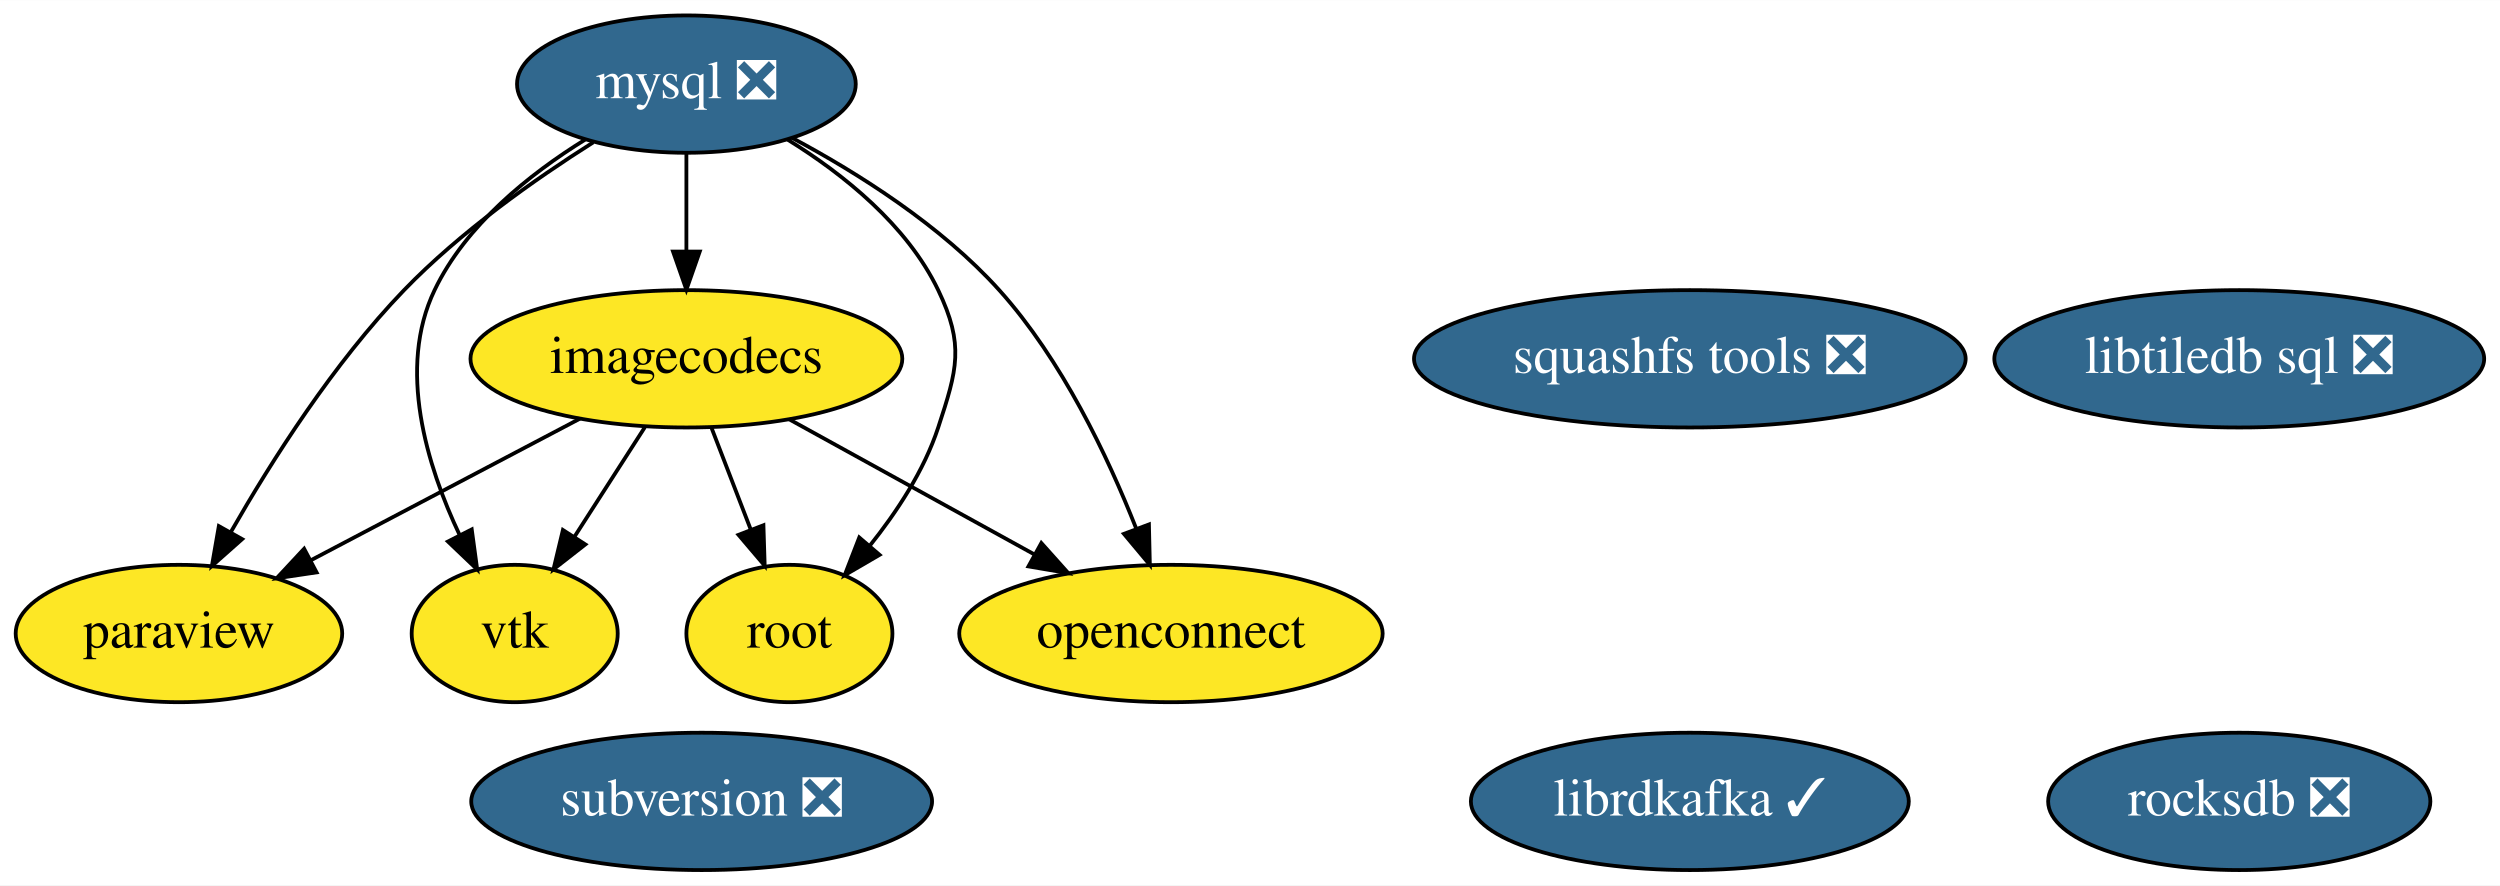
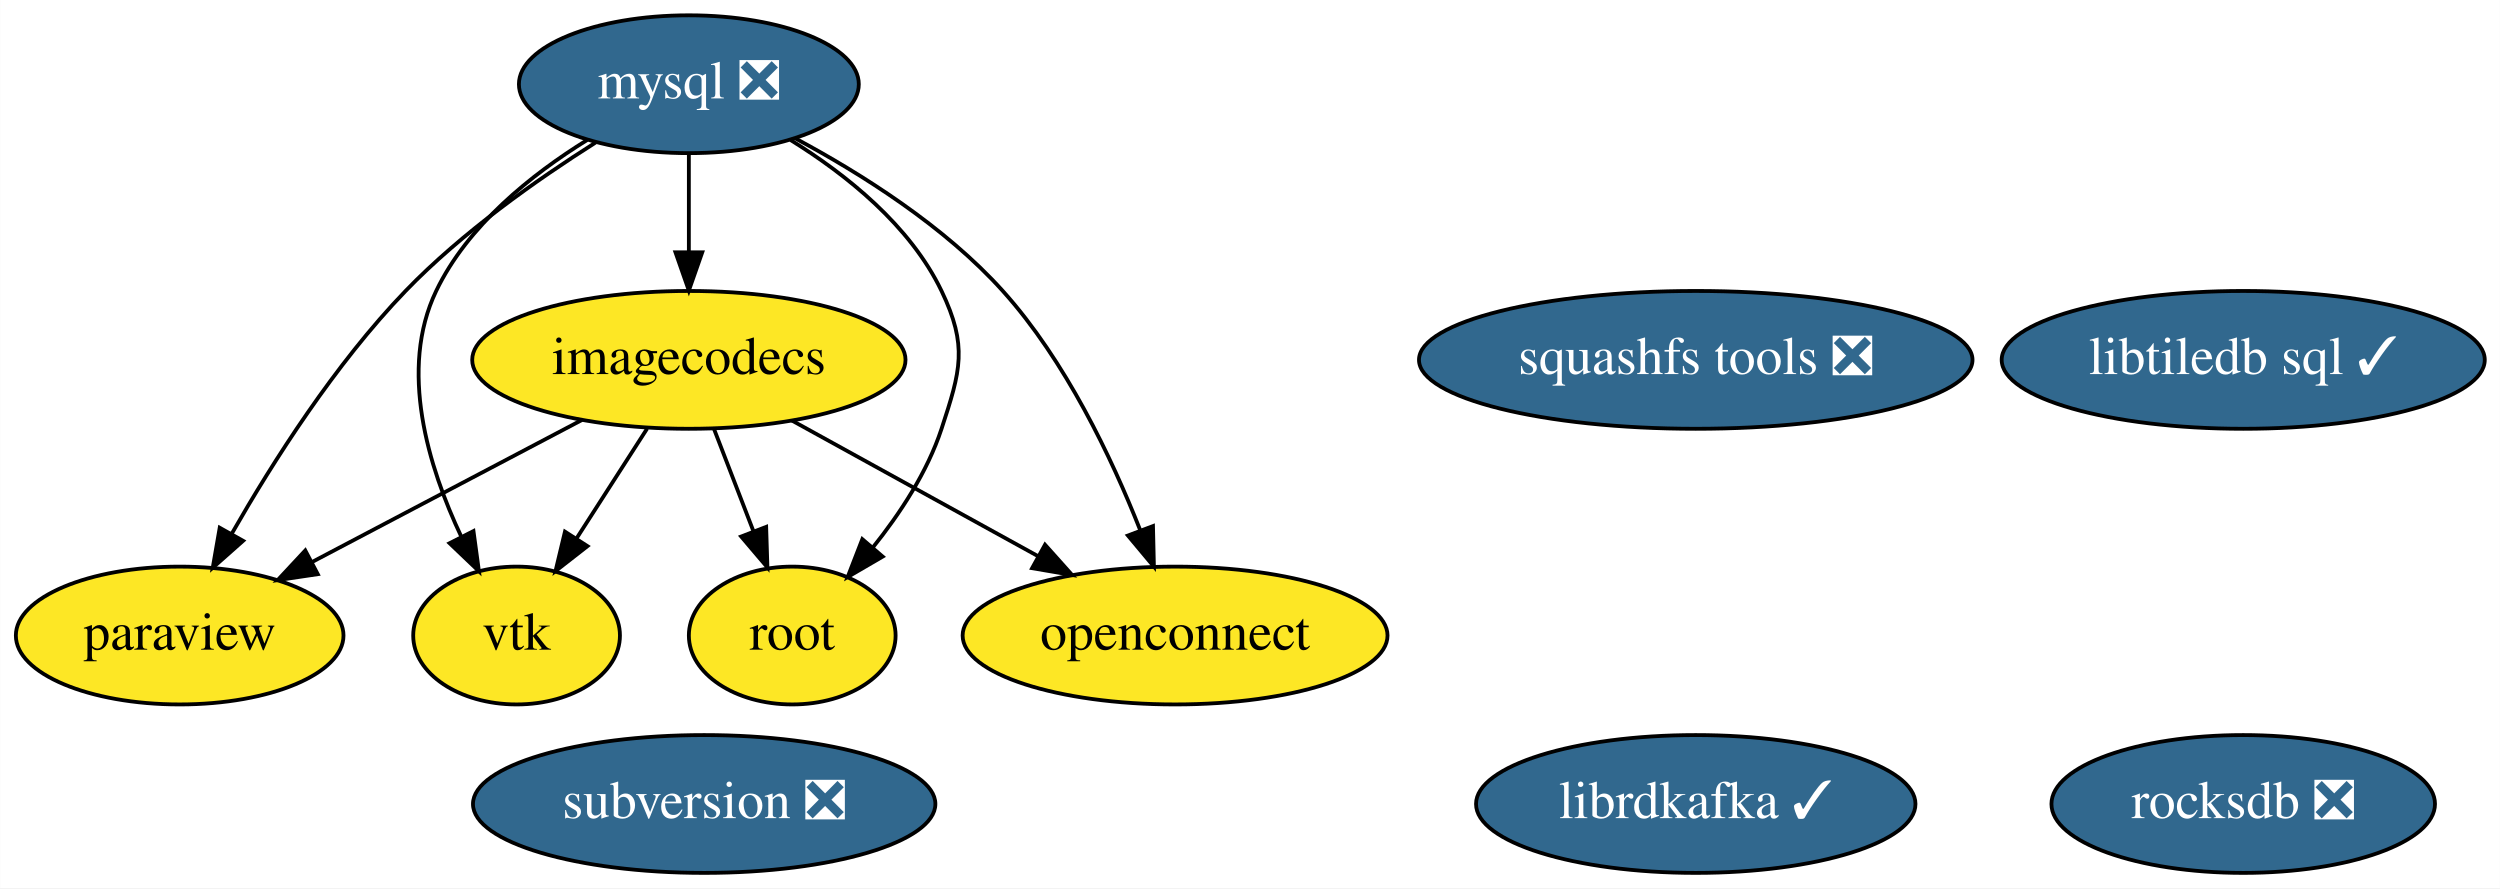
- <svg xmlns="http://www.w3.org/2000/svg" xmlns:xlink="http://www.w3.org/1999/xlink" width="655pt" height="232pt" viewBox="0.00 0.00 655.24 232.00">
+ <svg xmlns="http://www.w3.org/2000/svg" xmlns:xlink="http://www.w3.org/1999/xlink" width="653pt" height="232pt" viewBox="0.00 0.00 652.94 232.00">
  <g id="graph0" class="graph" transform="scale(1 1) rotate(0) translate(4 228)">
-     <polygon fill="white" stroke="transparent" points="-4,4 -4,-228 651.24,-228 651.24,4 -4,4" />
+     <polygon fill="white" stroke="transparent" points="-4,4 -4,-228 648.94,-228 648.94,4 -4,4" />
    <g id="node1" class="node">
      <g id="a_node1">
        <a xlink:href="https://github.com/conda-forge/librdkafka-feedstock/pull/54" xlink:title="librdkafka ✓">
          <ellipse fill="#31688e" stroke="black" cx="438.9" cy="-18" rx="57.39" ry="18" />
          <text text-anchor="middle" x="438.9" y="-14.3" font-family="Times,serif" font-size="14.00" fill="white">librdkafka ✓</text>
        </a>
      </g>
    </g>
    <g id="node2" class="node">
      <g id="a_node2">
        <a xlink:href="https://github.com/conda-forge/mysql-feedstock/pull/27" xlink:title="mysql ❎">
          <ellipse fill="#31688e" stroke="black" cx="175.9" cy="-206" rx="44.39" ry="18" />
          <text text-anchor="middle" x="175.9" y="-202.3" font-family="Times,serif" font-size="14.00" fill="white">mysql ❎</text>
        </a>
      </g>
    </g>
    <g id="node3" class="node">
      <g id="a_node3">
        <a xlink:href="https://github.com/conda-forge/paraview-feedstock" xlink:title="paraview">
          <ellipse fill="#fde725" stroke="black" cx="42.9" cy="-62" rx="42.79" ry="18" />
          <text text-anchor="middle" x="42.9" y="-58.3" font-family="Times,serif" font-size="14.00">paraview</text>
        </a>
      </g>
    </g>
-     <g id="edge3" class="edge">
+     <g id="edge2" class="edge">
      <path fill="none" stroke="black" d="M151.51,-190.75C136.18,-181.05 116.6,-167.24 101.9,-152 83.51,-132.94 67.27,-107.43 56.51,-88.61" />
      <polygon fill="black" stroke="black" points="59.47,-86.74 51.54,-79.71 53.36,-90.15 59.47,-86.74" />
    </g>
    <g id="node4" class="node">
      <g id="a_node4">
        <a xlink:href="https://github.com/conda-forge/vtk-feedstock" xlink:title="vtk">
          <ellipse fill="#fde725" stroke="black" cx="130.9" cy="-62" rx="27" ry="18" />
          <text text-anchor="middle" x="130.9" y="-58.3" font-family="Times,serif" font-size="14.00">vtk</text>
        </a>
      </g>
    </g>
-     <g id="edge4" class="edge">
+     <g id="edge3" class="edge">
      <path fill="none" stroke="black" d="M149.33,-191.43C134.79,-182.42 118.09,-169.09 109.9,-152 100.08,-131.52 107.79,-106.14 116.51,-87.72" />
      <polygon fill="black" stroke="black" points="119.64,-89.29 121.07,-78.79 113.4,-86.11 119.64,-89.29" />
    </g>
    <g id="node6" class="node">
      <g id="a_node6">
        <a xlink:href="https://github.com/conda-forge/root-feedstock" xlink:title="root">
          <ellipse fill="#fde725" stroke="black" cx="202.9" cy="-62" rx="27" ry="18" />
          <text text-anchor="middle" x="202.9" y="-58.3" font-family="Times,serif" font-size="14.00">root</text>
        </a>
      </g>
    </g>
-     <g id="edge1" class="edge">
+     <g id="edge4" class="edge">
      <path fill="none" stroke="black" d="M202.46,-191.43C217.01,-182.42 233.7,-169.09 241.9,-152 248.81,-137.57 246.89,-131.2 241.9,-116 238.19,-104.7 231.04,-93.82 223.87,-84.89" />
      <polygon fill="black" stroke="black" points="226.53,-82.62 217.38,-77.29 221.21,-87.17 226.53,-82.62" />
    </g>
    <g id="node10" class="node">
      <g id="a_node10">
        <a xlink:href="https://github.com/conda-forge/imagecodecs-feedstock" xlink:title="imagecodecs">
          <ellipse fill="#fde725" stroke="black" cx="175.9" cy="-134" rx="56.59" ry="18" />
          <text text-anchor="middle" x="175.9" y="-130.3" font-family="Times,serif" font-size="14.00">imagecodecs</text>
        </a>
      </g>
    </g>
-     <g id="edge2" class="edge">
+     <g id="edge1" class="edge">
      <path fill="none" stroke="black" d="M175.9,-187.7C175.9,-179.98 175.9,-170.71 175.9,-162.11" />
      <polygon fill="black" stroke="black" points="179.4,-162.1 175.9,-152.1 172.4,-162.1 179.4,-162.1" />
    </g>
    <g id="node11" class="node">
      <g id="a_node11">
        <a xlink:href="https://github.com/conda-forge/openconnect-feedstock" xlink:title="openconnect">
          <ellipse fill="#fde725" stroke="black" cx="302.9" cy="-62" rx="55.49" ry="18" />
          <text text-anchor="middle" x="302.9" y="-58.3" font-family="Times,serif" font-size="14.00">openconnect</text>
        </a>
      </g>
    </g>
    <g id="edge5" class="edge">
      <path fill="none" stroke="black" d="M203.67,-191.87C220.95,-182.62 242.71,-168.89 257.9,-152 274.29,-133.78 286.31,-108.49 293.79,-89.53" />
      <polygon fill="black" stroke="black" points="297.13,-90.59 297.37,-80 290.58,-88.12 297.13,-90.59" />
    </g>
    <g id="node5" class="node">
      <g id="a_node5">
        <a xlink:href="https://github.com/conda-forge/squashfs-tools-feedstock/pull/10" xlink:title="squashfs tools ❎">
          <ellipse fill="#31688e" stroke="black" cx="438.9" cy="-134" rx="72.29" ry="18" />
          <text text-anchor="middle" x="438.9" y="-130.3" font-family="Times,serif" font-size="14.00" fill="white">squashfs tools ❎</text>
        </a>
      </g>
    </g>
    <g id="node7" class="node">
      <g id="a_node7">
-         <a xlink:href="https://github.com/conda-forge/libtiledb-sql-feedstock/pull/40" xlink:title="libtiledb sql ❎">
-           <ellipse fill="#31688e" stroke="black" cx="582.9" cy="-134" rx="64.19" ry="18" />
-           <text text-anchor="middle" x="582.9" y="-130.3" font-family="Times,serif" font-size="14.00" fill="white">libtiledb sql ❎</text>
+         <a xlink:href="https://github.com/conda-forge/libtiledb-sql-feedstock/pull/40" xlink:title="libtiledb sql ✓">
+           <ellipse fill="#31688e" stroke="black" cx="581.9" cy="-134" rx="63.09" ry="18" />
+           <text text-anchor="middle" x="581.9" y="-130.3" font-family="Times,serif" font-size="14.00" fill="white">libtiledb sql ✓</text>
        </a>
      </g>
    </g>
    <g id="node8" class="node">
      <g id="a_node8">
        <a xlink:href="https://github.com/conda-forge/rocksdb-feedstock/pull/34" xlink:title="rocksdb ❎">
-           <ellipse fill="#31688e" stroke="black" cx="582.9" cy="-18" rx="50.09" ry="18" />
-           <text text-anchor="middle" x="582.9" y="-14.3" font-family="Times,serif" font-size="14.00" fill="white">rocksdb ❎</text>
+           <ellipse fill="#31688e" stroke="black" cx="581.9" cy="-18" rx="50.09" ry="18" />
+           <text text-anchor="middle" x="581.9" y="-14.3" font-family="Times,serif" font-size="14.00" fill="white">rocksdb ❎</text>
        </a>
      </g>
    </g>
    <g id="node9" class="node">
      <g id="a_node9">
        <a xlink:href="https://github.com/conda-forge/subversion-feedstock/pull/8" xlink:title="subversion ❎">
          <ellipse fill="#31688e" stroke="black" cx="179.9" cy="-18" rx="60.39" ry="18" />
          <text text-anchor="middle" x="179.9" y="-14.3" font-family="Times,serif" font-size="14.00" fill="white">subversion ❎</text>
        </a>
      </g>
    </g>
-     <g id="edge7" class="edge">
+     <g id="edge6" class="edge">
      <path fill="none" stroke="black" d="M148.02,-118.33C127.49,-107.52 99.44,-92.76 77.49,-81.21" />
      <polygon fill="black" stroke="black" points="78.97,-78.03 68.49,-76.47 75.71,-84.22 78.97,-78.03" />
    </g>
-     <g id="edge8" class="edge">
+     <g id="edge7" class="edge">
      <path fill="none" stroke="black" d="M165,-116.05C159.48,-107.47 152.68,-96.89 146.61,-87.44" />
      <polygon fill="black" stroke="black" points="149.42,-85.35 141.07,-78.83 143.54,-89.13 149.42,-85.35" />
    </g>
-     <g id="edge6" class="edge">
+     <g id="edge8" class="edge">
      <path fill="none" stroke="black" d="M182.43,-116.05C185.52,-108.06 189.27,-98.33 192.71,-89.4" />
      <polygon fill="black" stroke="black" points="196.09,-90.38 196.42,-79.79 189.56,-87.86 196.09,-90.38" />
    </g>
    <g id="edge9" class="edge">
      <path fill="none" stroke="black" d="M202.83,-118.15C221.52,-107.85 246.62,-94.02 267.01,-82.78" />
      <polygon fill="black" stroke="black" points="268.93,-85.72 276,-77.82 265.55,-79.59 268.93,-85.72" />
    </g>
  </g>
</svg>
